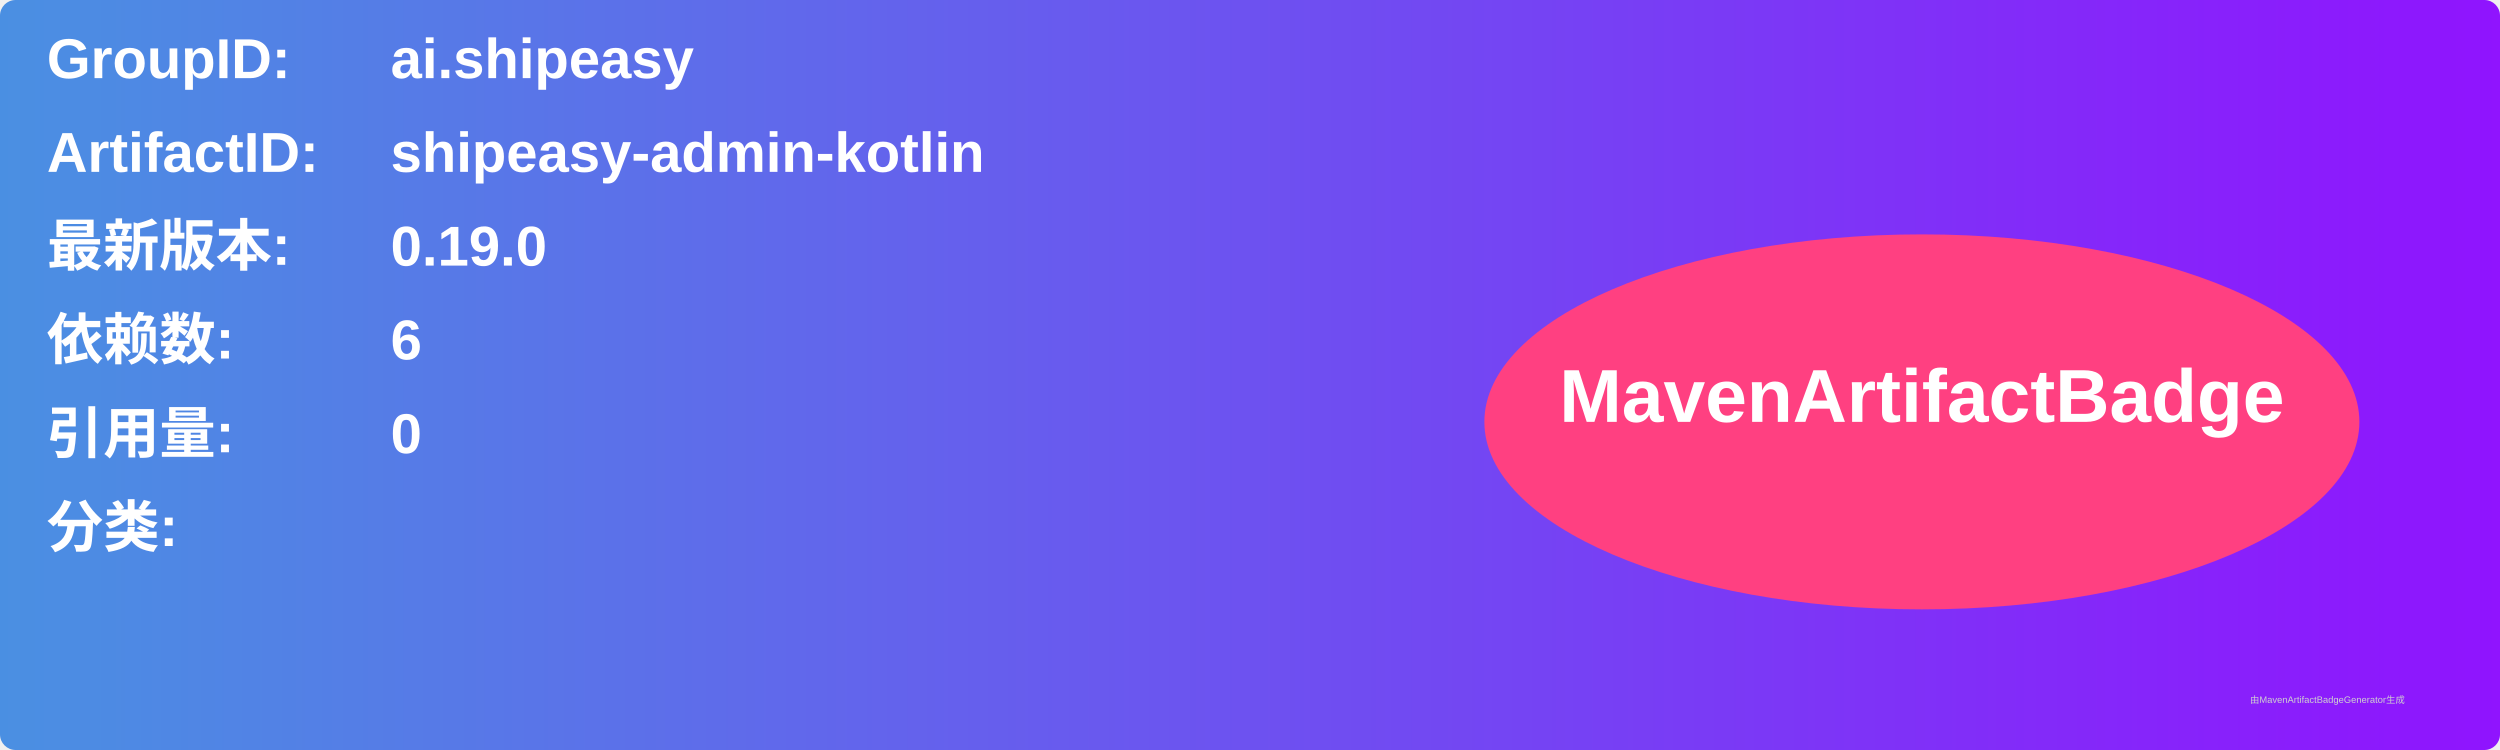
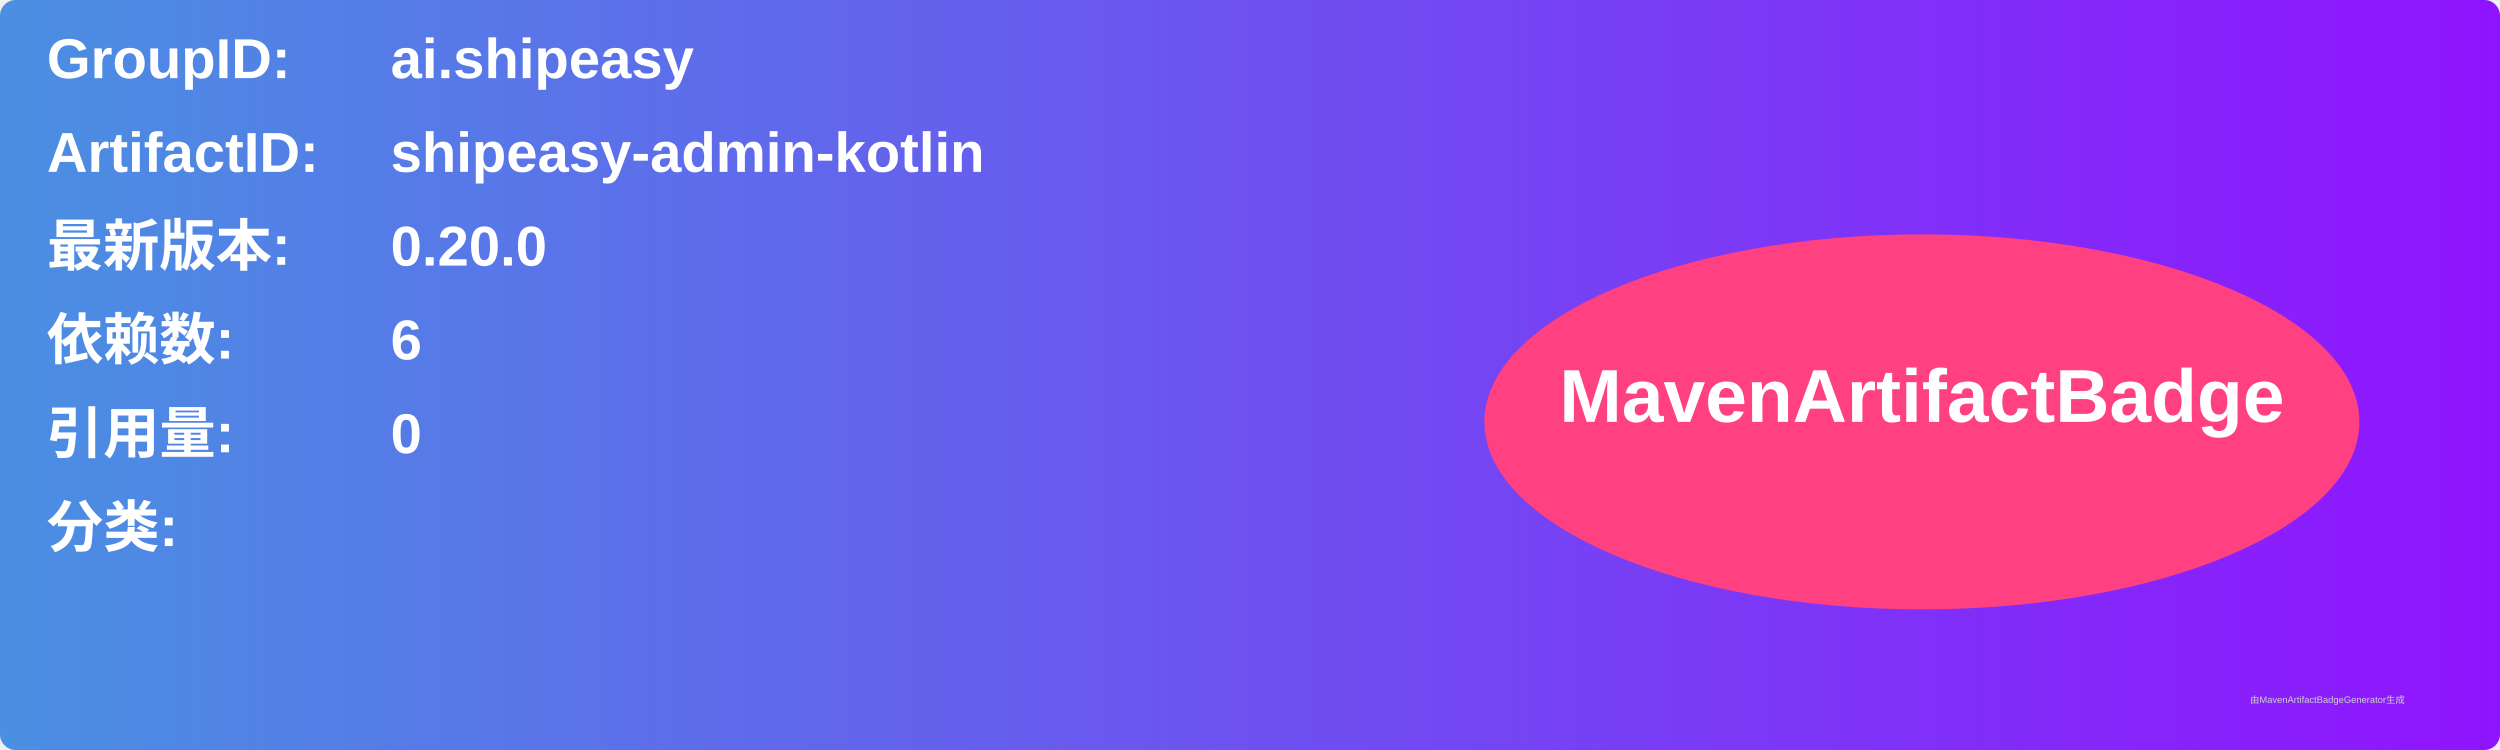
<svg xmlns="http://www.w3.org/2000/svg" width="800" height="240" viewBox="0 0 800 240">
  <linearGradient id="grad" x1="0%" y1="0%" x2="100%" y2="0%">
    <stop offset="0%" stop-color="#4a90e2" />
    <stop offset="100%" stop-color="#9013fe" />
  </linearGradient>
  <rect width="100%" height="100%" rx="5" ry="5" fill="url(#grad)" />
  <g transform="translate(15, 15)">
    <text x="0" y="10" font-family="Arial" font-size="18" fill="white" font-weight="bold" width="260">GroupID:</text>
    <text x="110" y="10" font-family="Arial" font-size="18" fill="white" font-weight="bold" width="460">ai.shipeasy</text>
    <text x="0" y="40" font-family="Arial" font-size="18" fill="white" font-weight="bold" width="260">ArtifactID:</text>
    <text x="110" y="40" font-family="Arial" font-size="18" fill="white" font-weight="bold" width="460">shipeasy-admin-kotlin</text>
    <text x="0" y="70" font-family="Arial" font-size="18" fill="white" font-weight="bold">最新版本:</text>
    <text x="110" y="70" font-family="Arial" font-size="18" fill="white" font-weight="bold">
-       <tspan font-weight="bold">0.19.0</tspan>
+       <tspan font-weight="bold">0.20.0</tspan>
    </text>
    <text x="0" y="100" font-family="Arial" font-size="18" fill="white" font-weight="bold">依赖数: </text>
    <text x="110" y="100" font-family="Arial" font-size="18" fill="white">
      <tspan font-weight="bold">6</tspan>
    </text>
    <text x="0" y="130" font-family="Arial" font-size="18" fill="white" font-weight="bold">引用量: </text>
    <text x="110" y="130" font-family="Arial" font-size="18" fill="white">
      <tspan font-weight="bold">0</tspan>
    </text>
    <text x="0" y="160" font-family="Arial" font-size="18" fill="white" font-weight="bold">分类:</text>
    <text x="10" y="190" font-family="Arial" font-size="10" fill="white">
      <tspan font-weight="bold" />
    </text>
    <ellipse cx="600" cy="120" rx="140" ry="60" fill="#ff4081" />
    <text x="600" y="120" text-anchor="middle" font-family="Arial" font-size="24" fill="white" font-weight="bold">MavenArtifactBadge</text>
  </g>
  <text x="720" y="225" font-family="Arial" font-size="3" fill="#d0d0d0">由MavenArtifactBadgeGenerator生成</text>
</svg>
